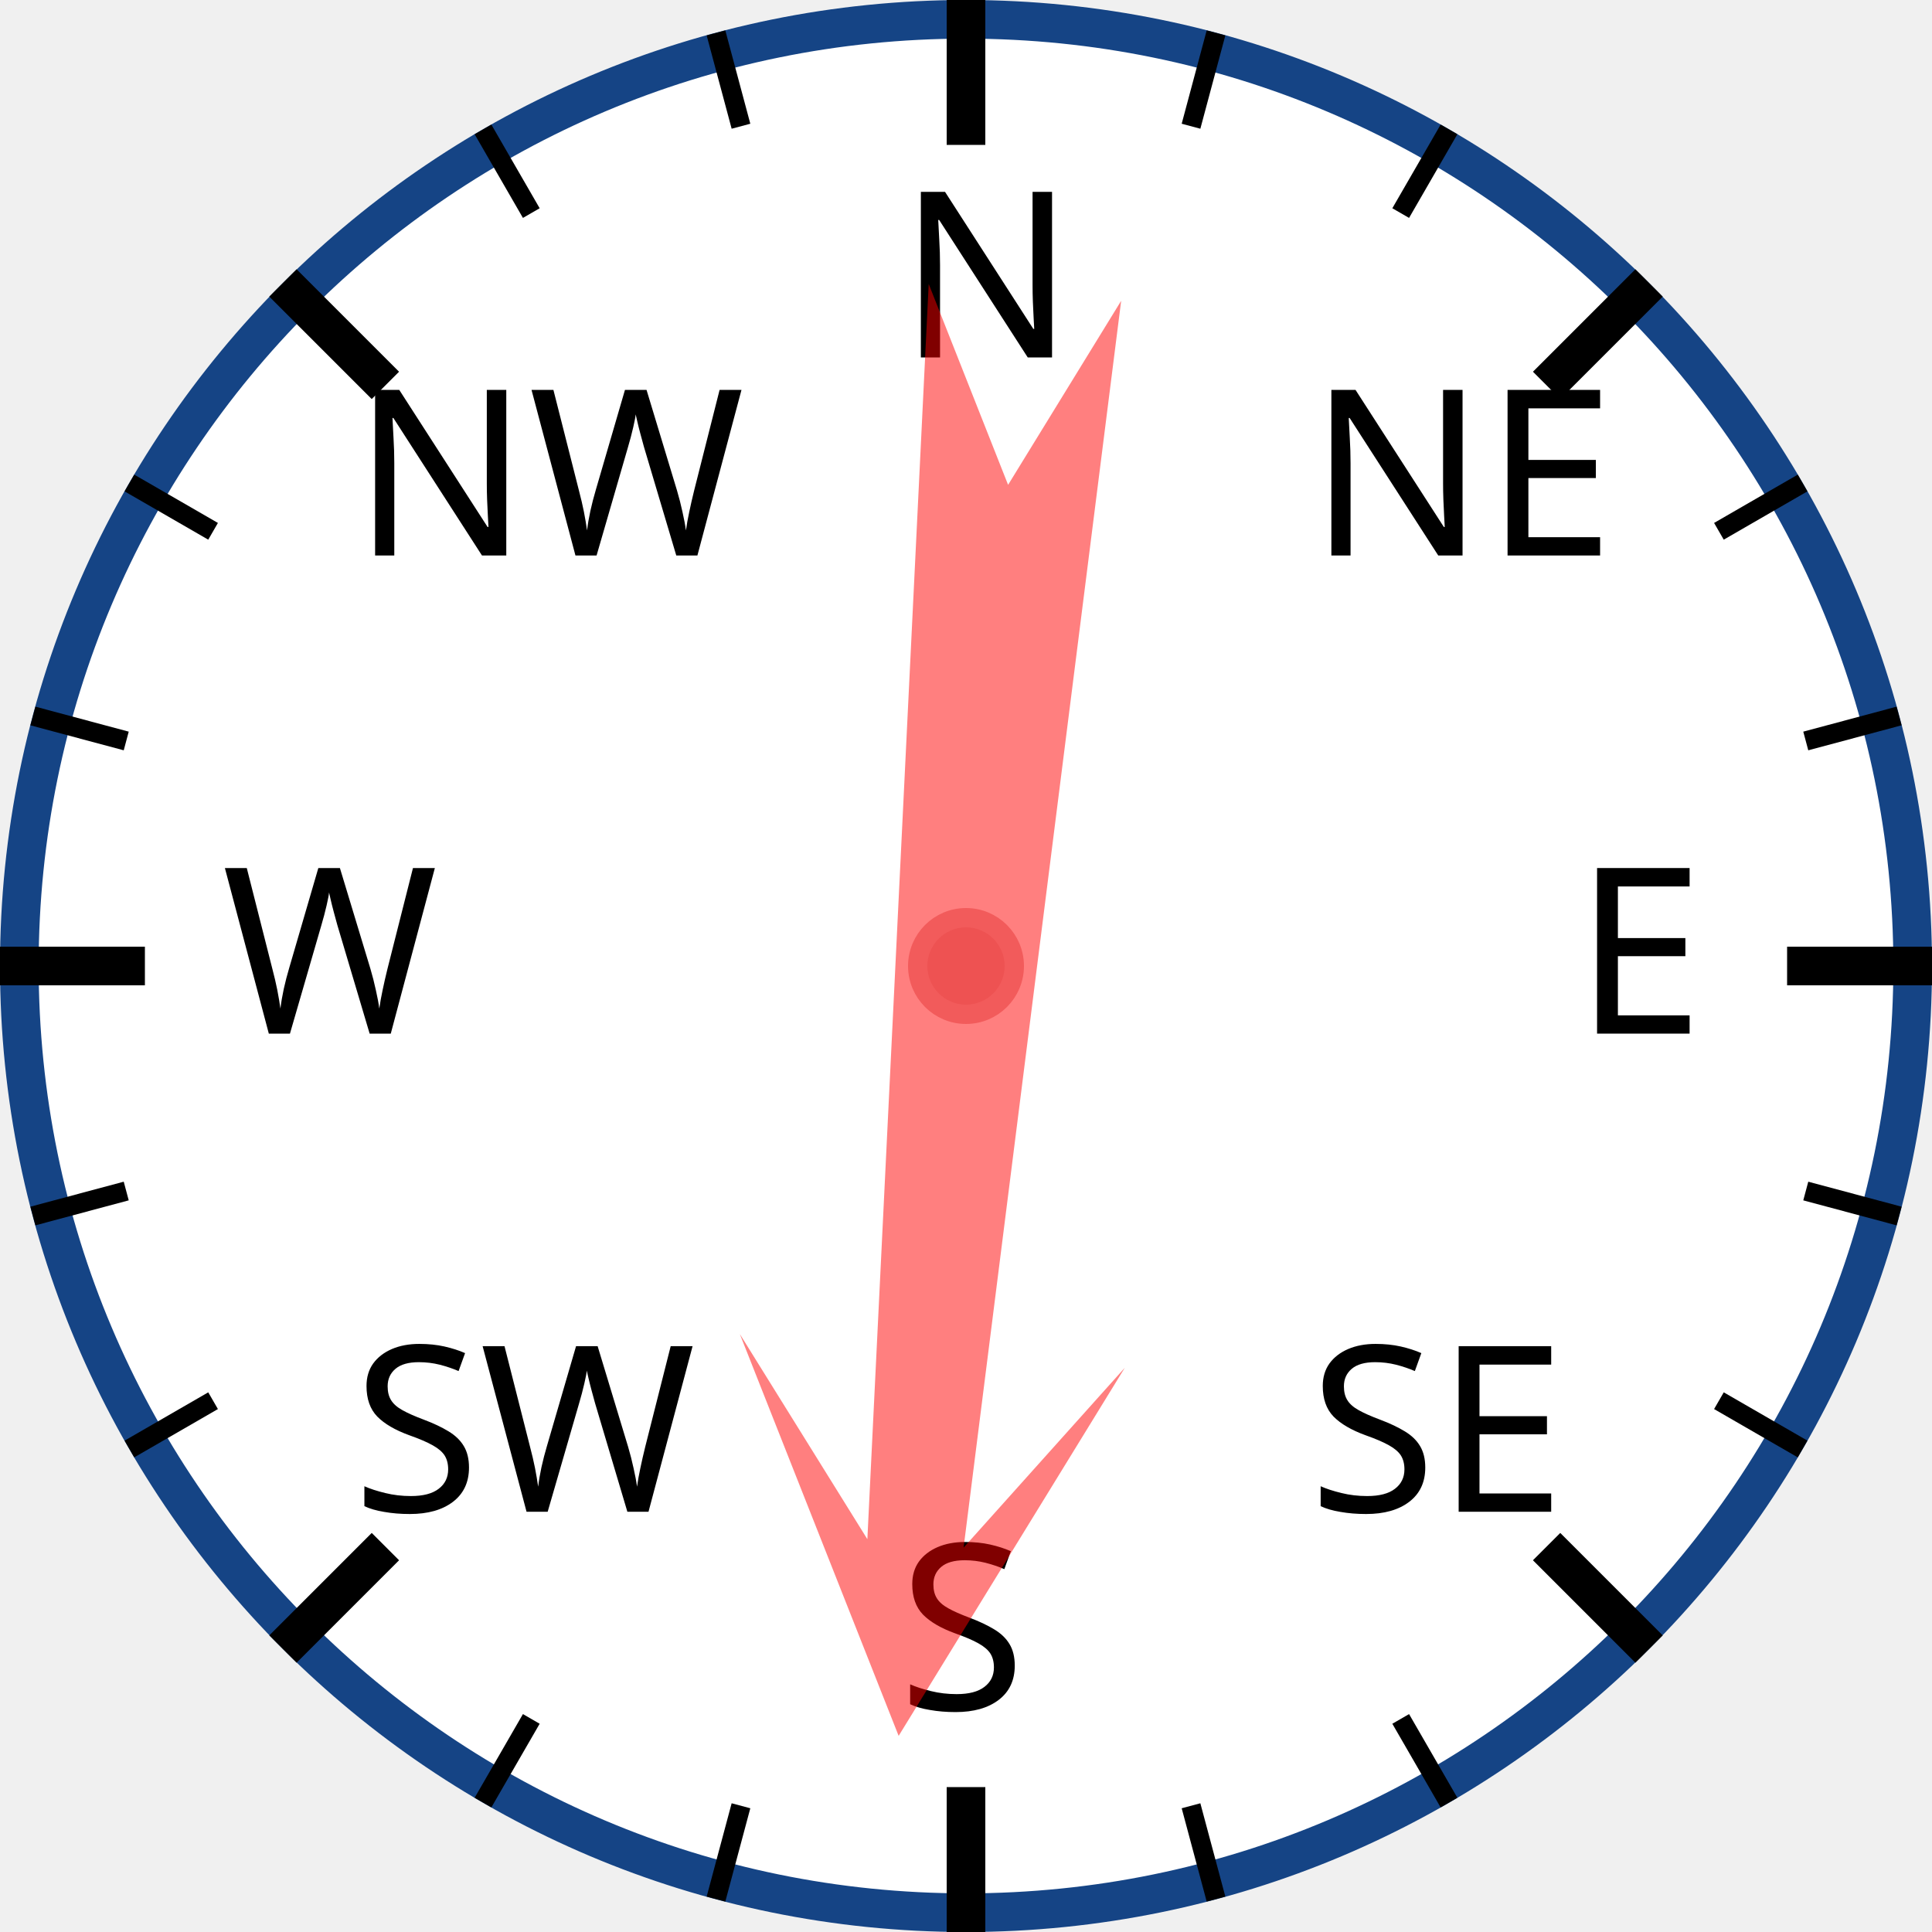
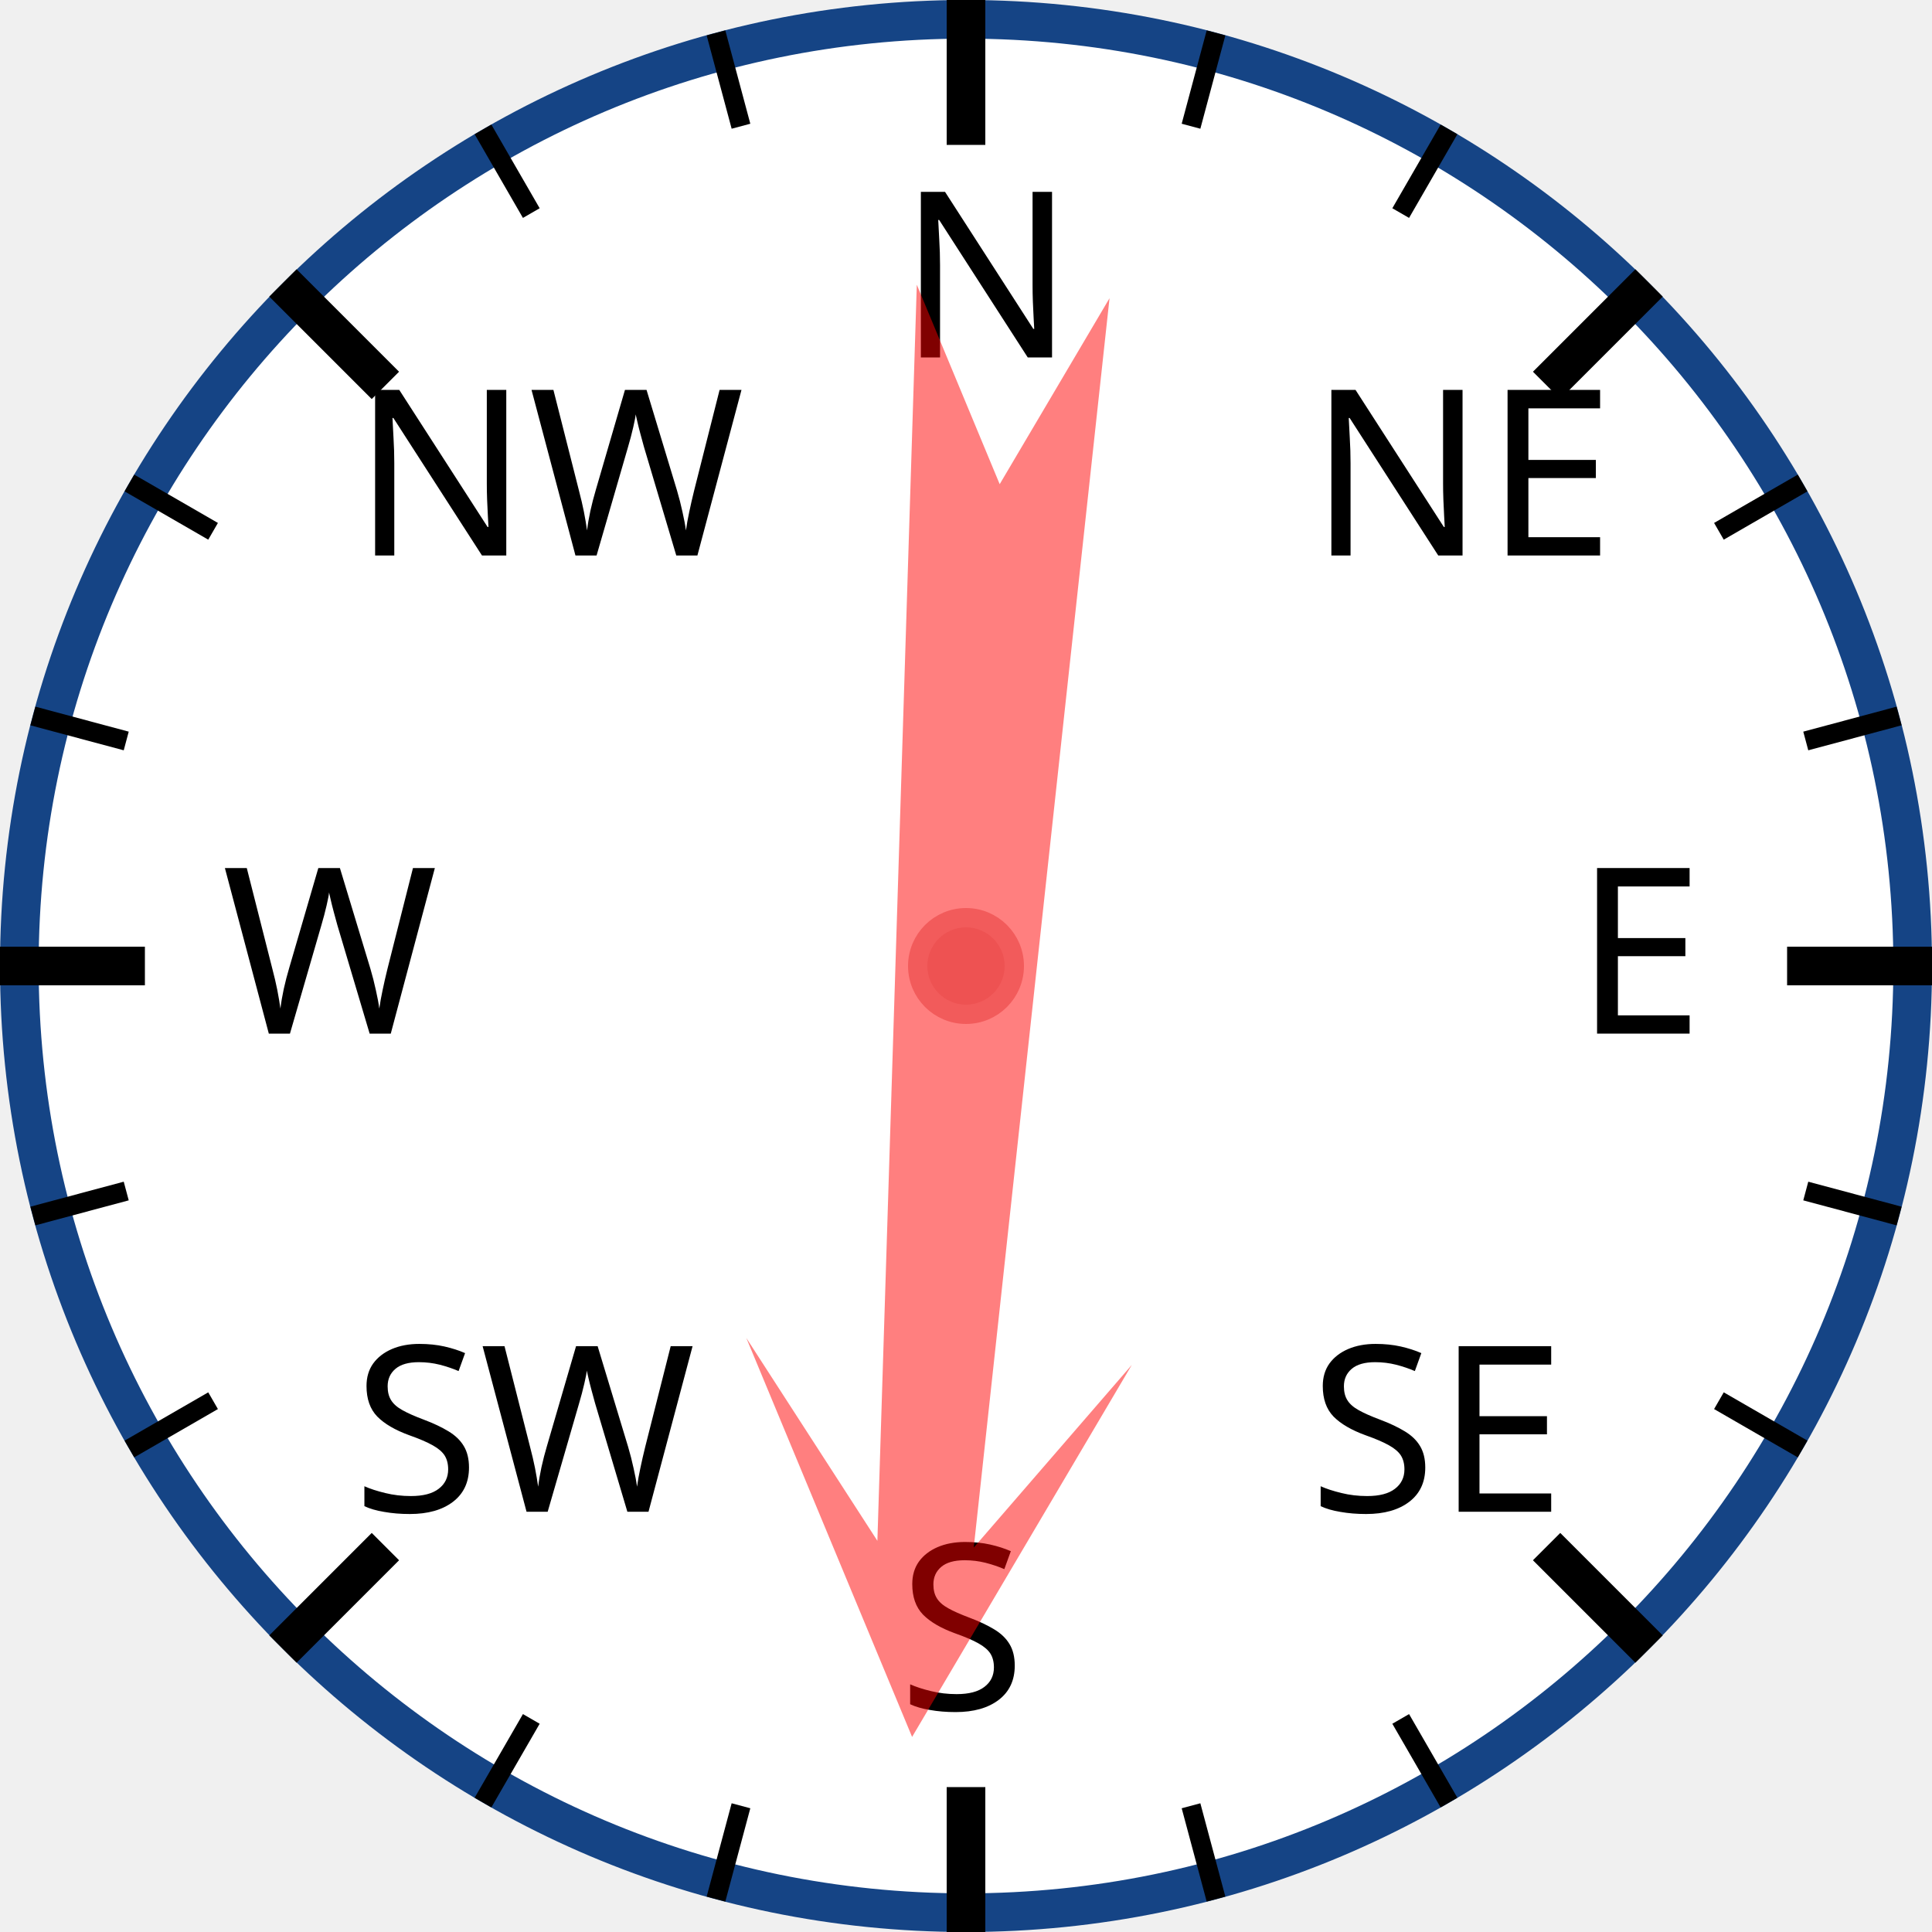
<svg xmlns="http://www.w3.org/2000/svg" width="120px" height="120px" viewBox="0 0 200 200">
  <circle cx="100" cy="100" r="98" style="fill: white; stroke: #154485; stroke-width: 4;" />
  <text x="93.0" y="37.0" style="font-family: sans-serif; font-size: 18pt;">N</text>
  <line x1="100.0" y1="0.0" x2="100.0" y2="15.0" style="stroke: black; stroke-width: 4;" />
  <line x1="74.118" y1="3.407" x2="76.706" y2="13.067" style="stroke: black; stroke-width: 2;" />
  <line x1="50" y1="13.397" x2="55" y2="22.058" style="stroke: black; stroke-width: 2;" />
  <text x="36.503" y="57.503" style="font-family: sans-serif; font-size: 18pt;">NW</text>
  <line x1="29.289" y1="29.289" x2="39.896" y2="39.896" style="stroke: black; stroke-width: 4;" />
  <line x1="13.397" y1="50" x2="22.058" y2="55" style="stroke: black; stroke-width: 2;" />
  <line x1="3.407" y1="74.118" x2="13.067" y2="76.706" style="stroke: black; stroke-width: 2;" />
  <text x="23.0" y="107.0" style="font-family: sans-serif; font-size: 18pt;">W</text>
  <line x1="0.0" y1="100.0" x2="15.0" y2="100.0" style="stroke: black; stroke-width: 4;" />
  <line x1="3.407" y1="125.882" x2="13.067" y2="123.294" style="stroke: black; stroke-width: 2;" />
  <line x1="13.397" y1="150" x2="22.058" y2="145" style="stroke: black; stroke-width: 2;" />
  <text x="36.503" y="156.497" style="font-family: sans-serif; font-size: 18pt;">SW</text>
  <line x1="29.289" y1="170.711" x2="39.896" y2="160.104" style="stroke: black; stroke-width: 4;" />
  <line x1="50" y1="186.603" x2="55" y2="177.942" style="stroke: black; stroke-width: 2;" />
  <line x1="74.118" y1="196.593" x2="76.706" y2="186.933" style="stroke: black; stroke-width: 2;" />
  <text x="93" y="177.0" style="font-family: sans-serif; font-size: 18pt;">S</text>
  <line x1="100" y1="200.0" x2="100" y2="185.0" style="stroke: black; stroke-width: 4;" />
  <line x1="125.882" y1="196.593" x2="123.294" y2="186.933" style="stroke: black; stroke-width: 2;" />
  <line x1="150.0" y1="186.603" x2="145.0" y2="177.942" style="stroke: black; stroke-width: 2;" />
  <text x="135.497" y="156.497" style="font-family: sans-serif; font-size: 18pt;">SE</text>
  <line x1="170.711" y1="170.711" x2="160.104" y2="160.104" style="stroke: black; stroke-width: 4;" />
  <line x1="186.603" y1="150" x2="177.942" y2="145" style="stroke: black; stroke-width: 2;" />
  <line x1="196.593" y1="125.882" x2="186.933" y2="123.294" style="stroke: black; stroke-width: 2;" />
  <text x="163.0" y="107" style="font-family: sans-serif; font-size: 18pt;">E</text>
  <line x1="200.0" y1="100" x2="185.0" y2="100" style="stroke: black; stroke-width: 4;" />
  <line x1="196.593" y1="74.118" x2="186.933" y2="76.706" style="stroke: black; stroke-width: 2;" />
  <line x1="186.603" y1="50" x2="177.942" y2="55" style="stroke: black; stroke-width: 2;" />
  <text x="135.497" y="57.503" style="font-family: sans-serif; font-size: 18pt;">NE</text>
  <line x1="170.711" y1="29.289" x2="160.104" y2="39.896" style="stroke: black; stroke-width: 4;" />
  <line x1="150" y1="13.397" x2="145" y2="22.058" style="stroke: black; stroke-width: 2;" />
  <line x1="125.882" y1="3.407" x2="123.294" y2="13.067" style="stroke: black; stroke-width: 2;" />
-   <polygon points="100 20 120 60 105 40 110 170 100 150 90 170 95 40 80 60" style="fill: red; fill-opacity: 0.5;" transform="rotate(185,100,100)" />
+   <polygon points="100 20 120 60 105 40 110 170 100 150 90 170 95 40 80 60" style="fill: red; fill-opacity: 0.5;" transform="rotate(184,100,100)" />
  <circle cx="100" cy="100" r="5" style="fill: #EE5252; stroke: #F25B5B; stroke-width: 2;" />
</svg>
